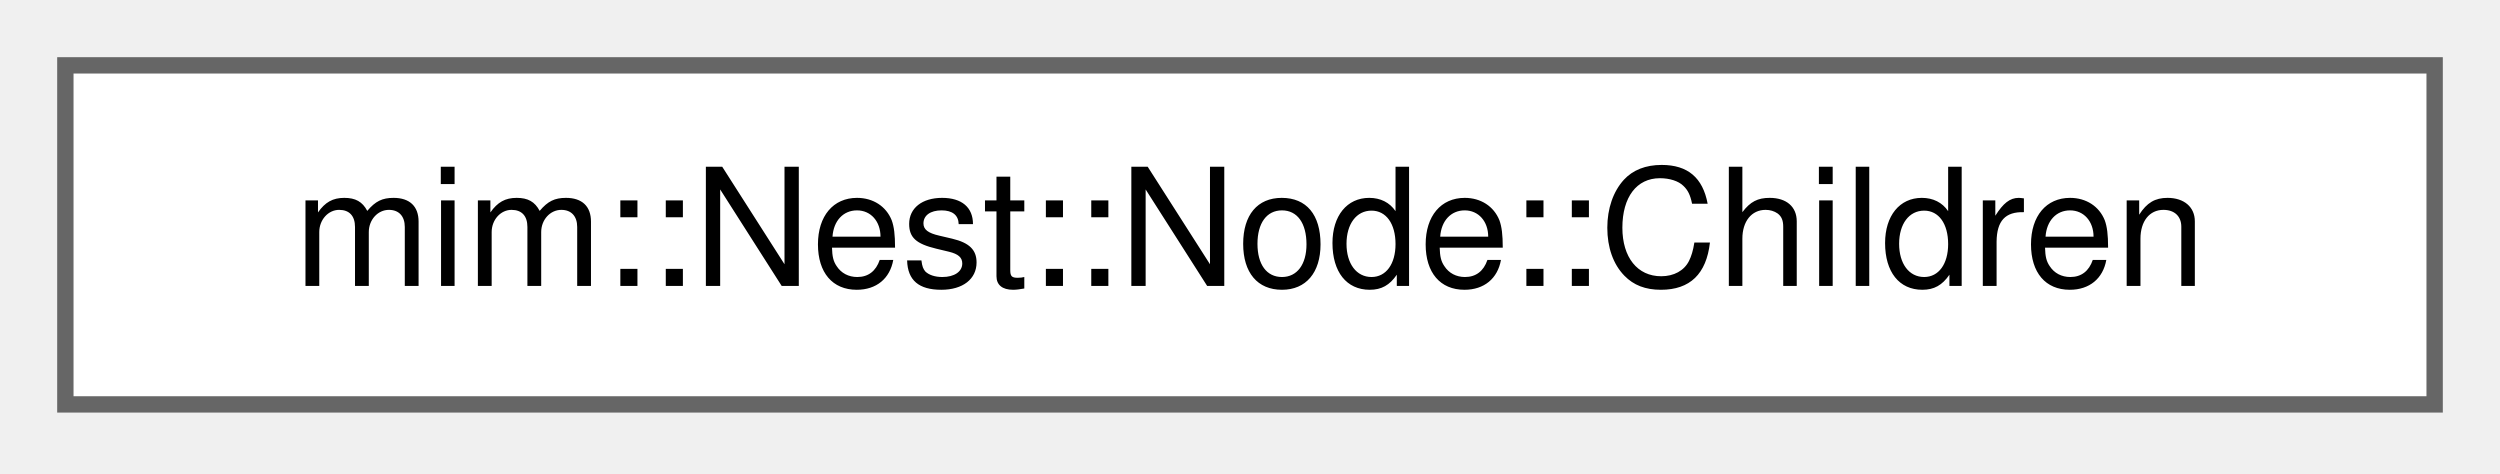
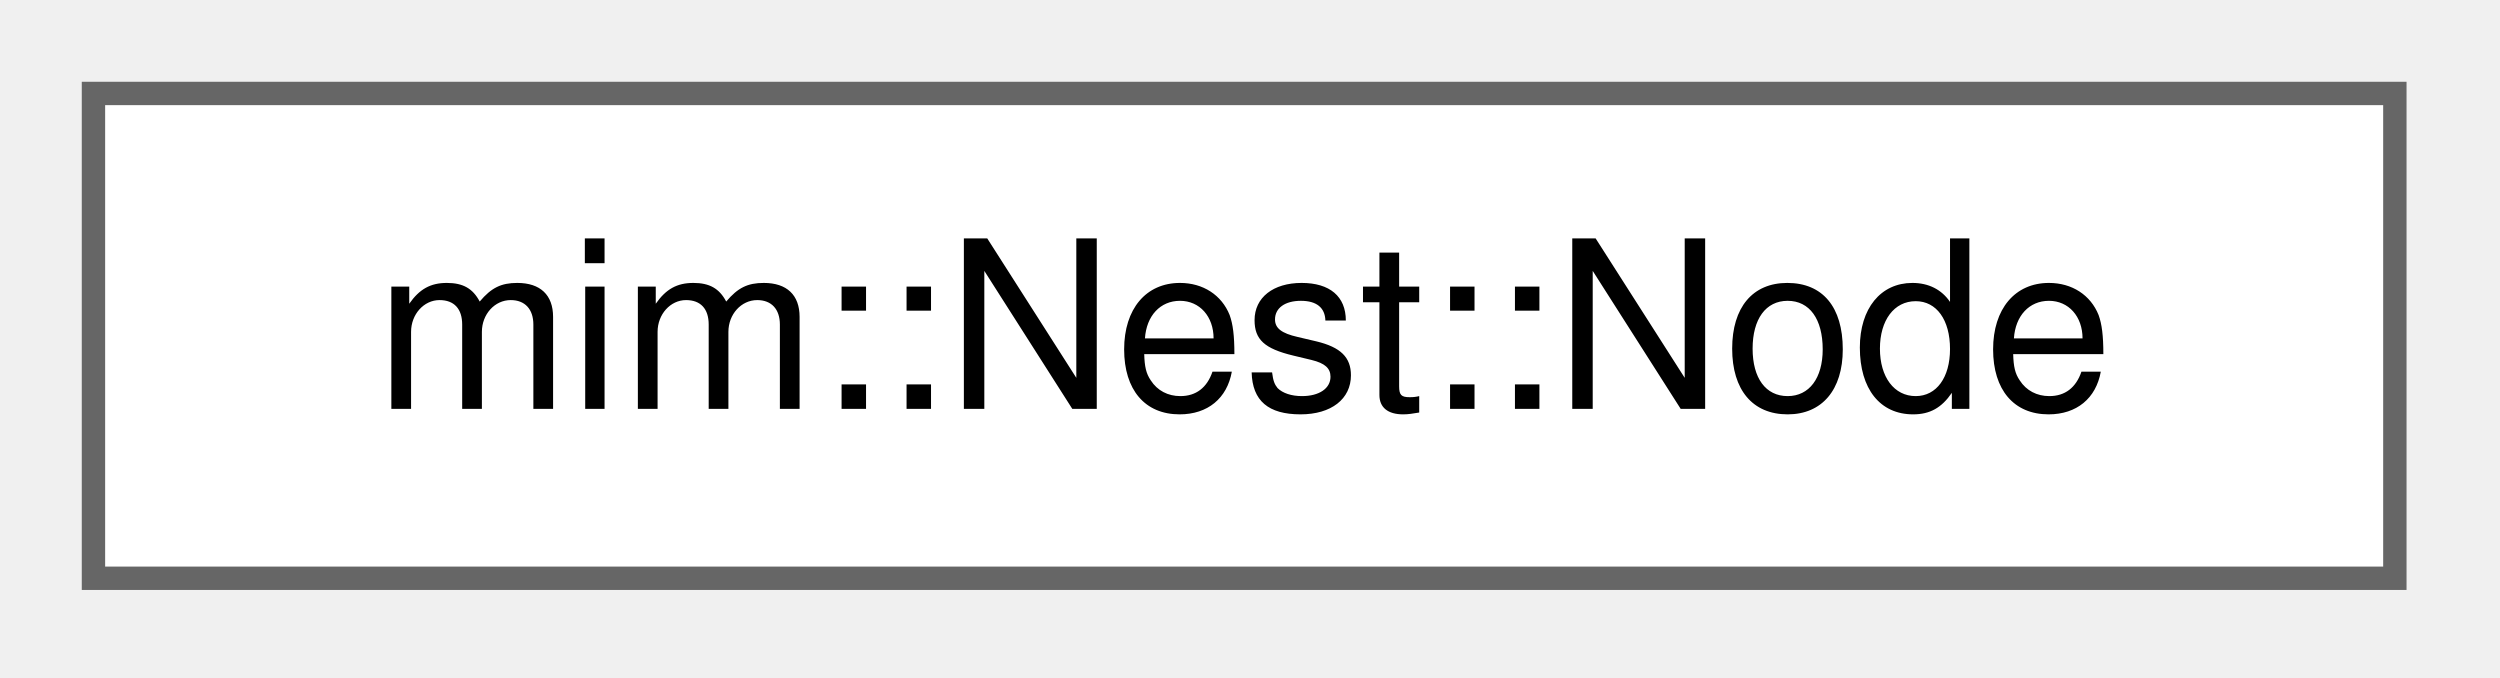
- <svg xmlns="http://www.w3.org/2000/svg" xmlns:xlink="http://www.w3.org/1999/xlink" width="153pt" height="29pt" viewBox="0.00 0.00 153.00 29.00">
+ <svg xmlns="http://www.w3.org/2000/svg" xmlns:xlink="http://www.w3.org/1999/xlink" width="107pt" height="29pt" viewBox="0.00 0.00 107.00 29.00">
  <g id="graph0" class="graph" transform="scale(1 1) rotate(0) translate(4 24.75)">
    <g id="Node000000" class="node">
      <g id="a_Node000000">
-         <a xlink:href="structmim_1_1Nest_1_1Node_1_1Children.html" target="_top" xlink:title=" ">
-           <polygon fill="white" stroke="#666666" points="145,-20.75 0,-20.75 0,0 145,0 145,-20.75" />
-           <text xml:space="preserve" text-anchor="middle" x="72.5" y="-7.25" font-family="Helvetica,sans-Serif" font-size="10.00">mim::Nest::Node::Children</text>
+         <a xlink:href="classmim_1_1Nest_1_1Node.html" target="_top" xlink:title=" ">
+           <polygon fill="white" stroke="#666666" points="98.5,-20.75 0,-20.75 0,0 98.5,0 98.5,-20.75" />
+           <text xml:space="preserve" text-anchor="middle" x="49.25" y="-7.25" font-family="Helvetica,sans-Serif" font-size="10.00">mim::Nest::Node</text>
        </a>
      </g>
    </g>
  </g>
</svg>
